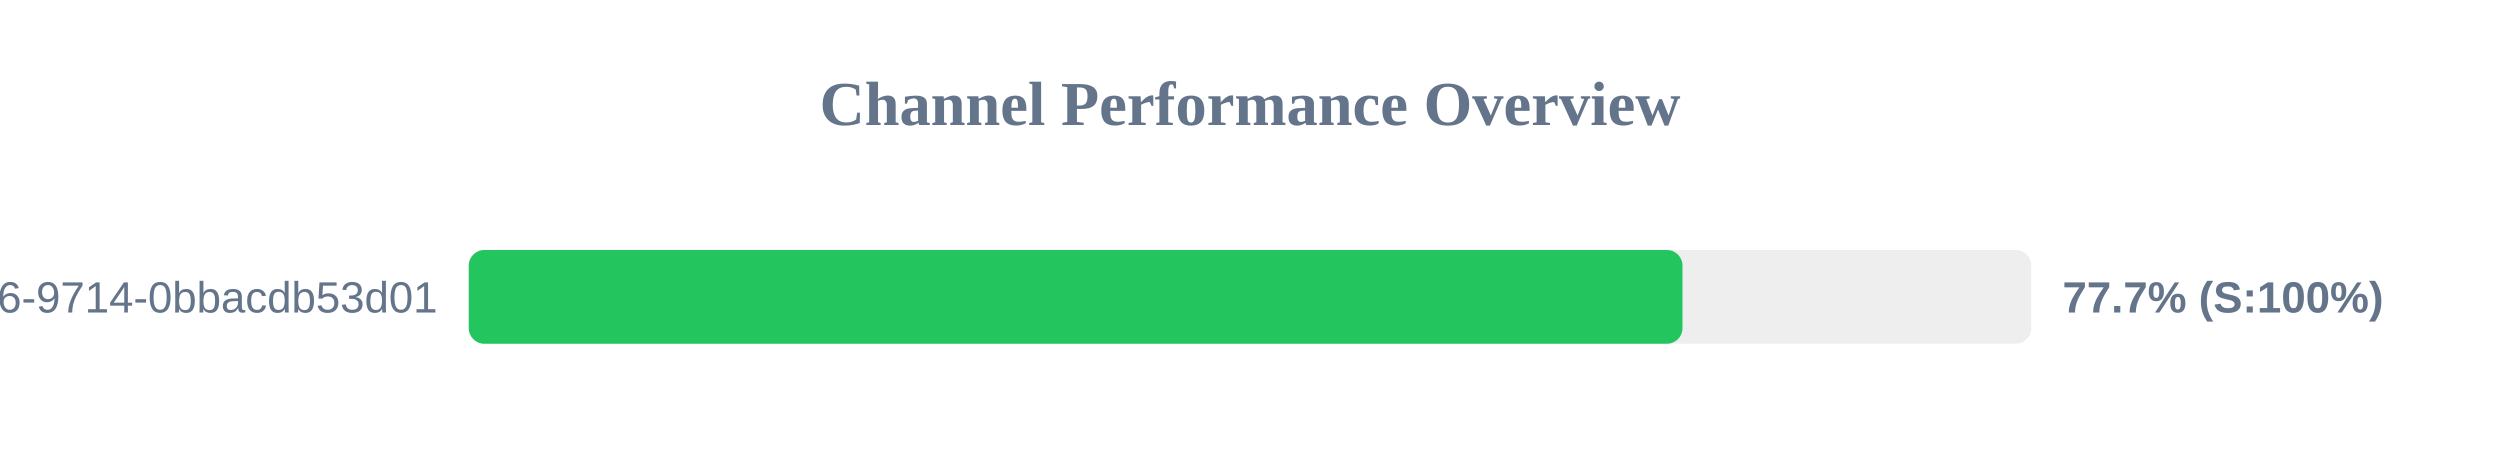
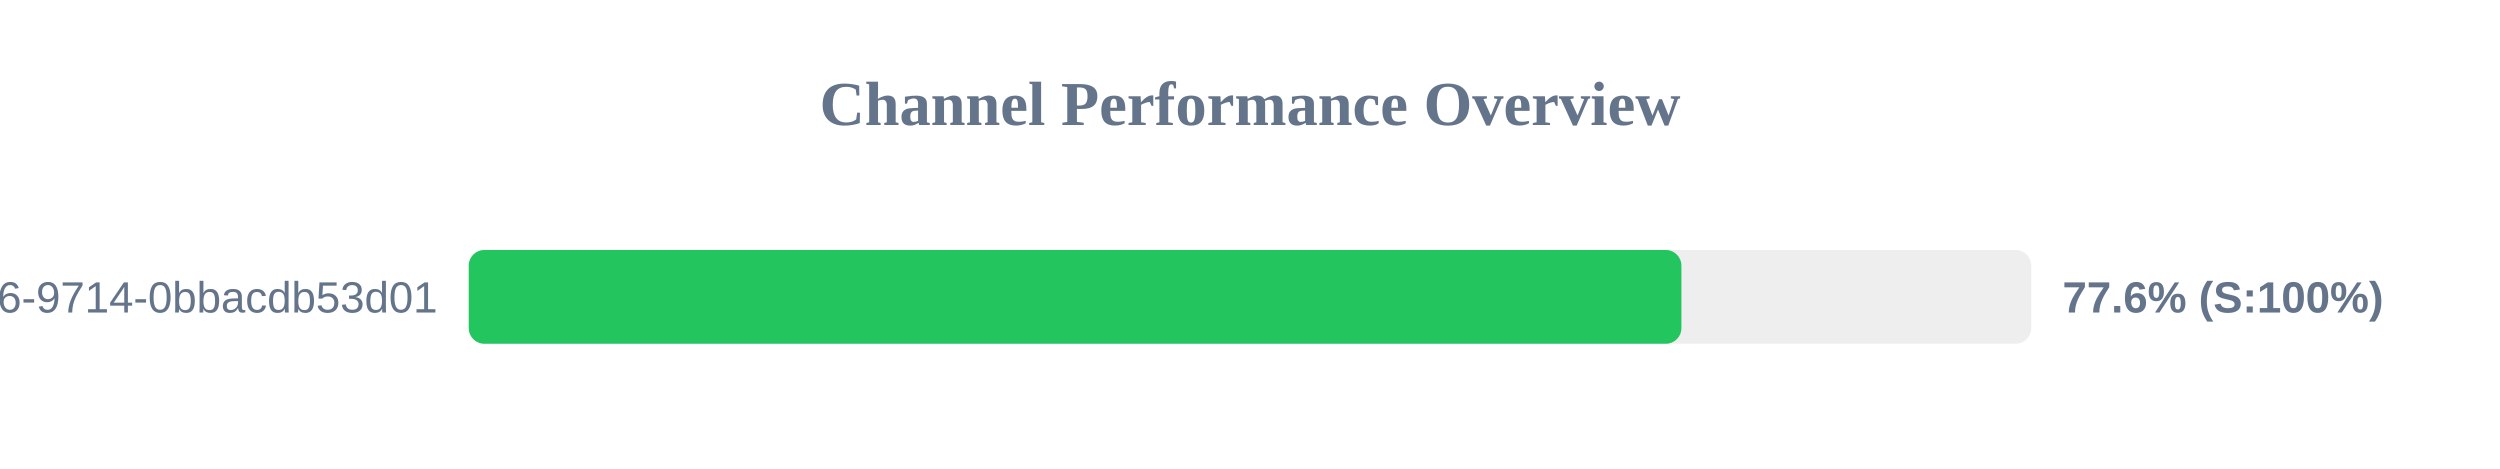
<svg xmlns="http://www.w3.org/2000/svg" width="800" height="150" version="1.1">
  <style>
        .row { font: 14px Arial; fill: #64748b; }
        .score { font: bold 14px Arial; fill: #64748b; }
    </style>
  <text x="400" y="40" text-anchor="middle" font-size="20px" font-weight="bold" fill="#64748b">Channel Performance Overview</text>
  <rect x="150" y="80" width="500" height="30" fill="#eee" rx="5" />
-   <rect x="150" y="80" width="388.4" height="30" fill="#22c55e" rx="5" />
+   <rect x="150" y="80" width="388.05" height="30" fill="#22c55e" rx="5" />
  <text x="140" y="100" text-anchor="end" class="row">?uuid=23125f6e-ec56-4c26-9714-0bbacdb53d01</text>
-   <text x="660" y="100" text-anchor="start" class="score">77.7% (S:100%)</text>
+   <text x="660" y="100" text-anchor="start" class="score">77.6% (S:100%)</text>
</svg>
